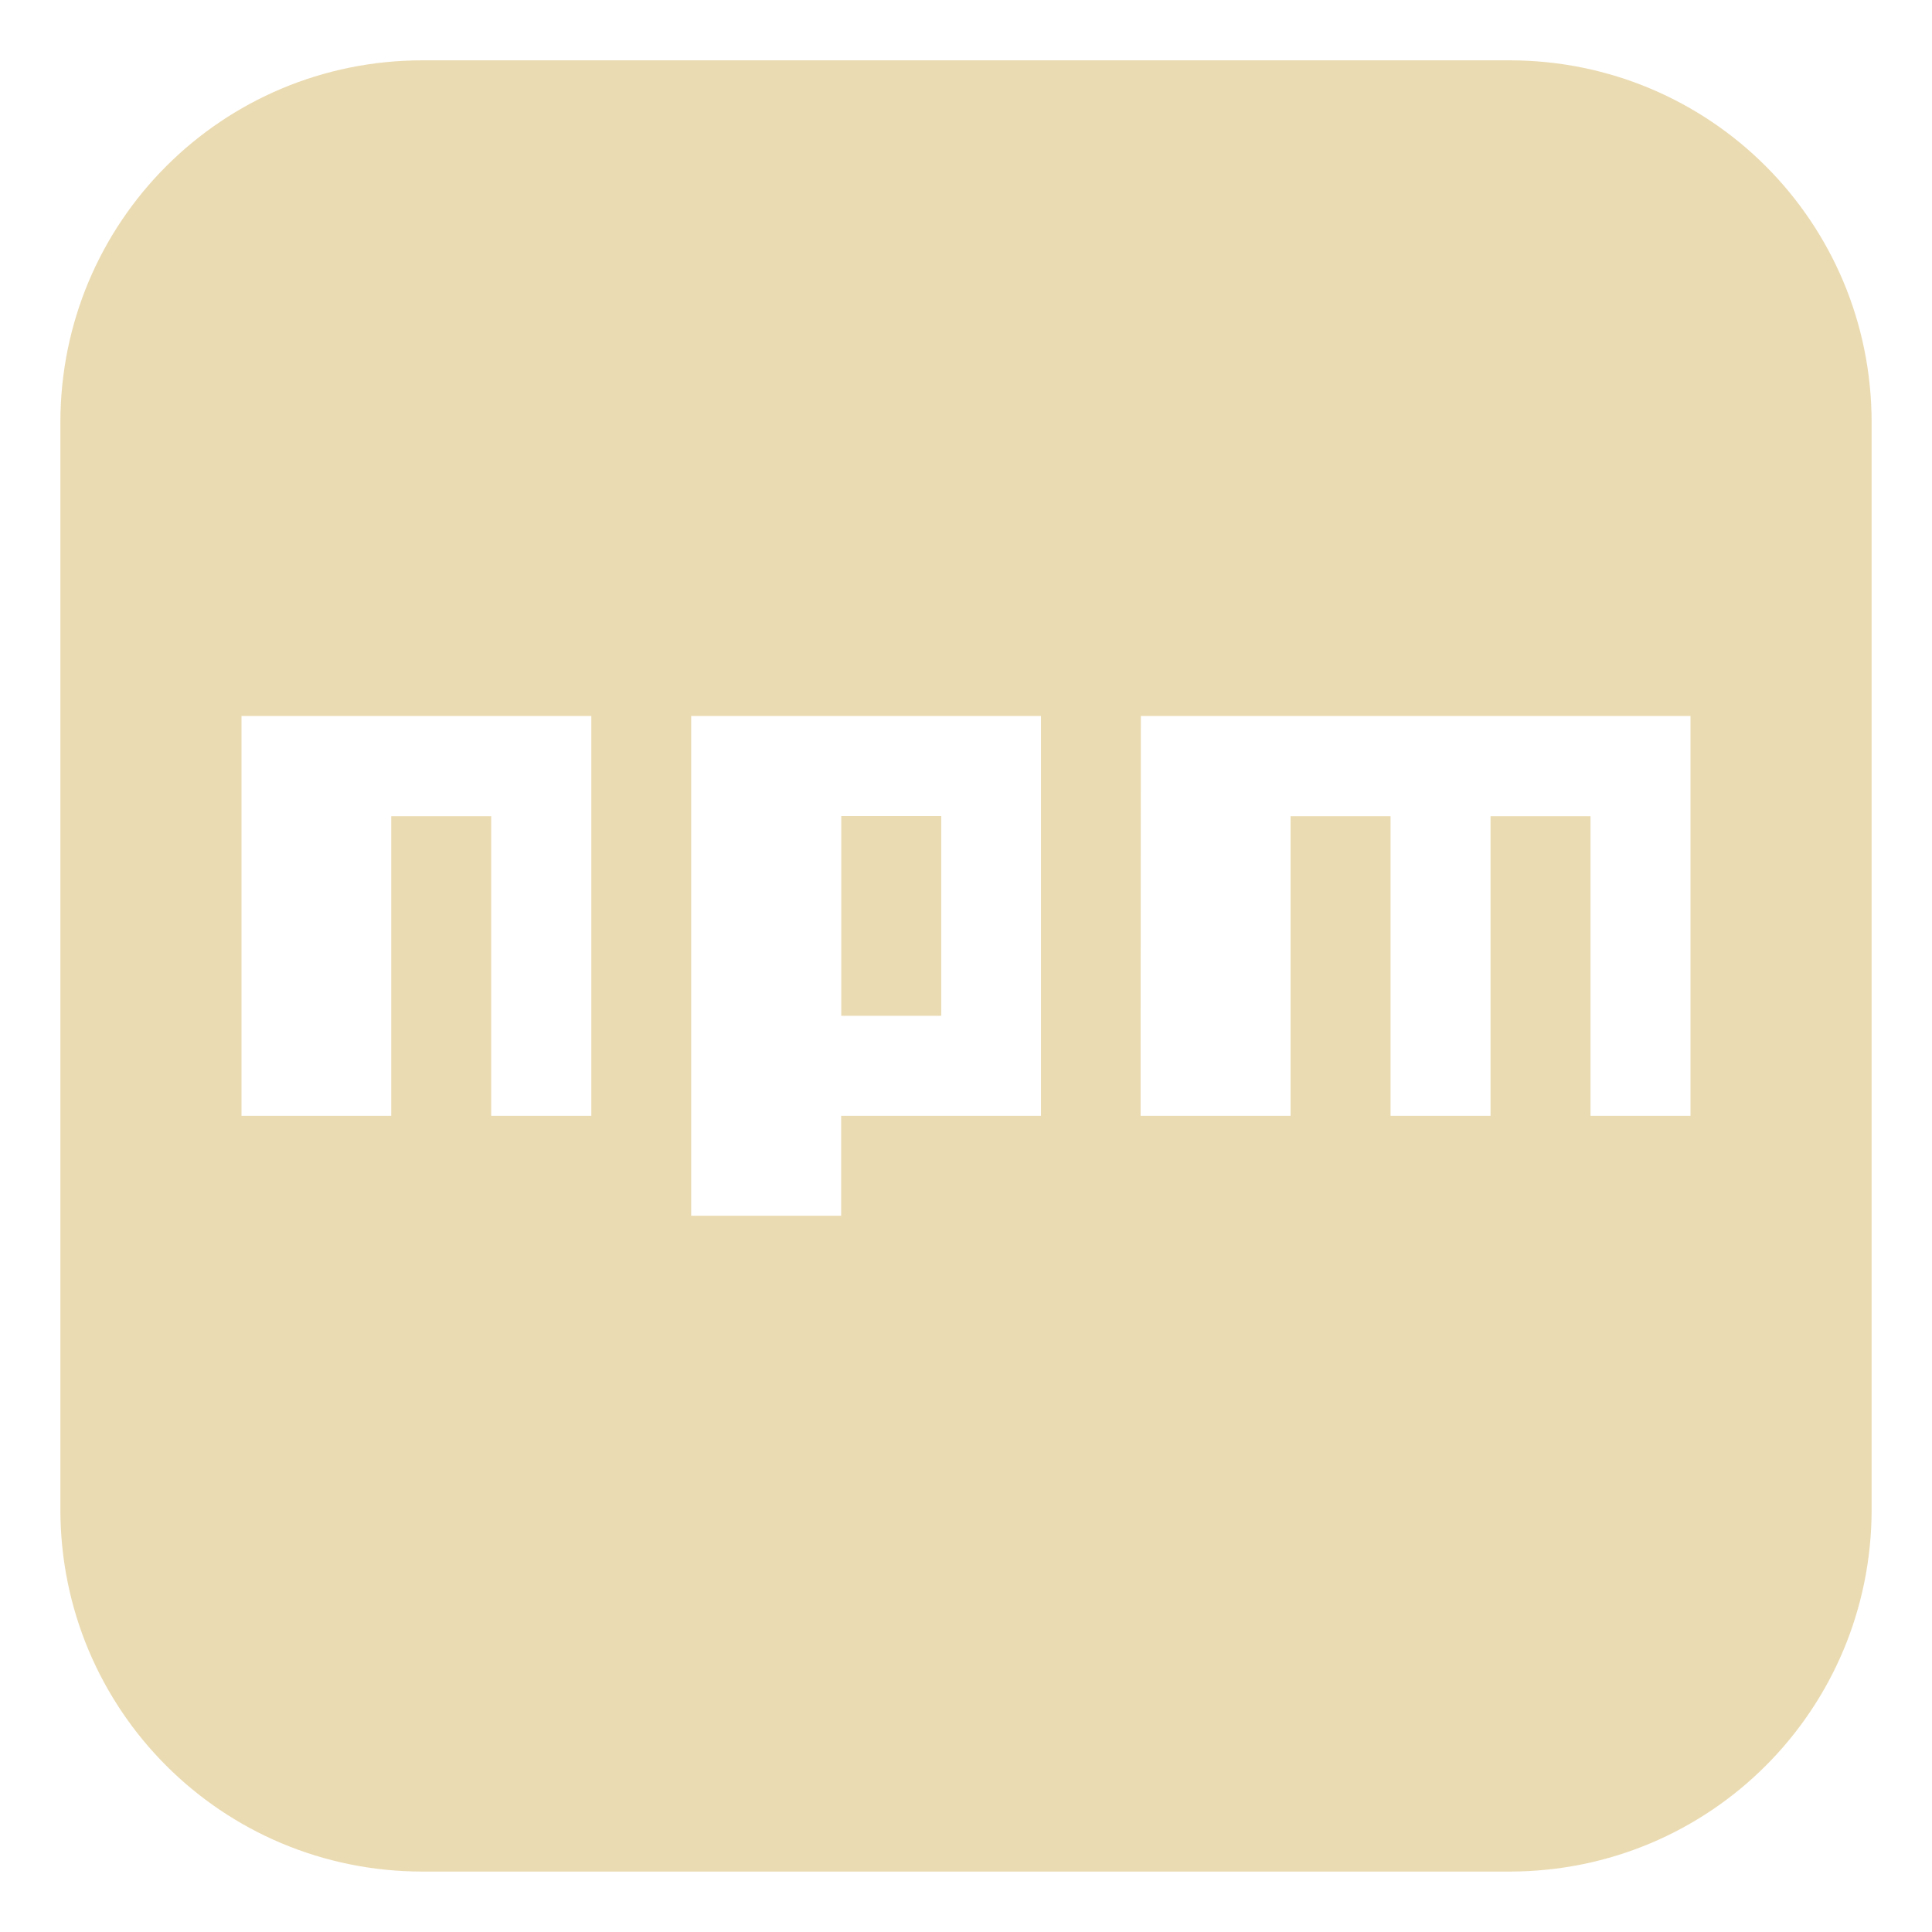
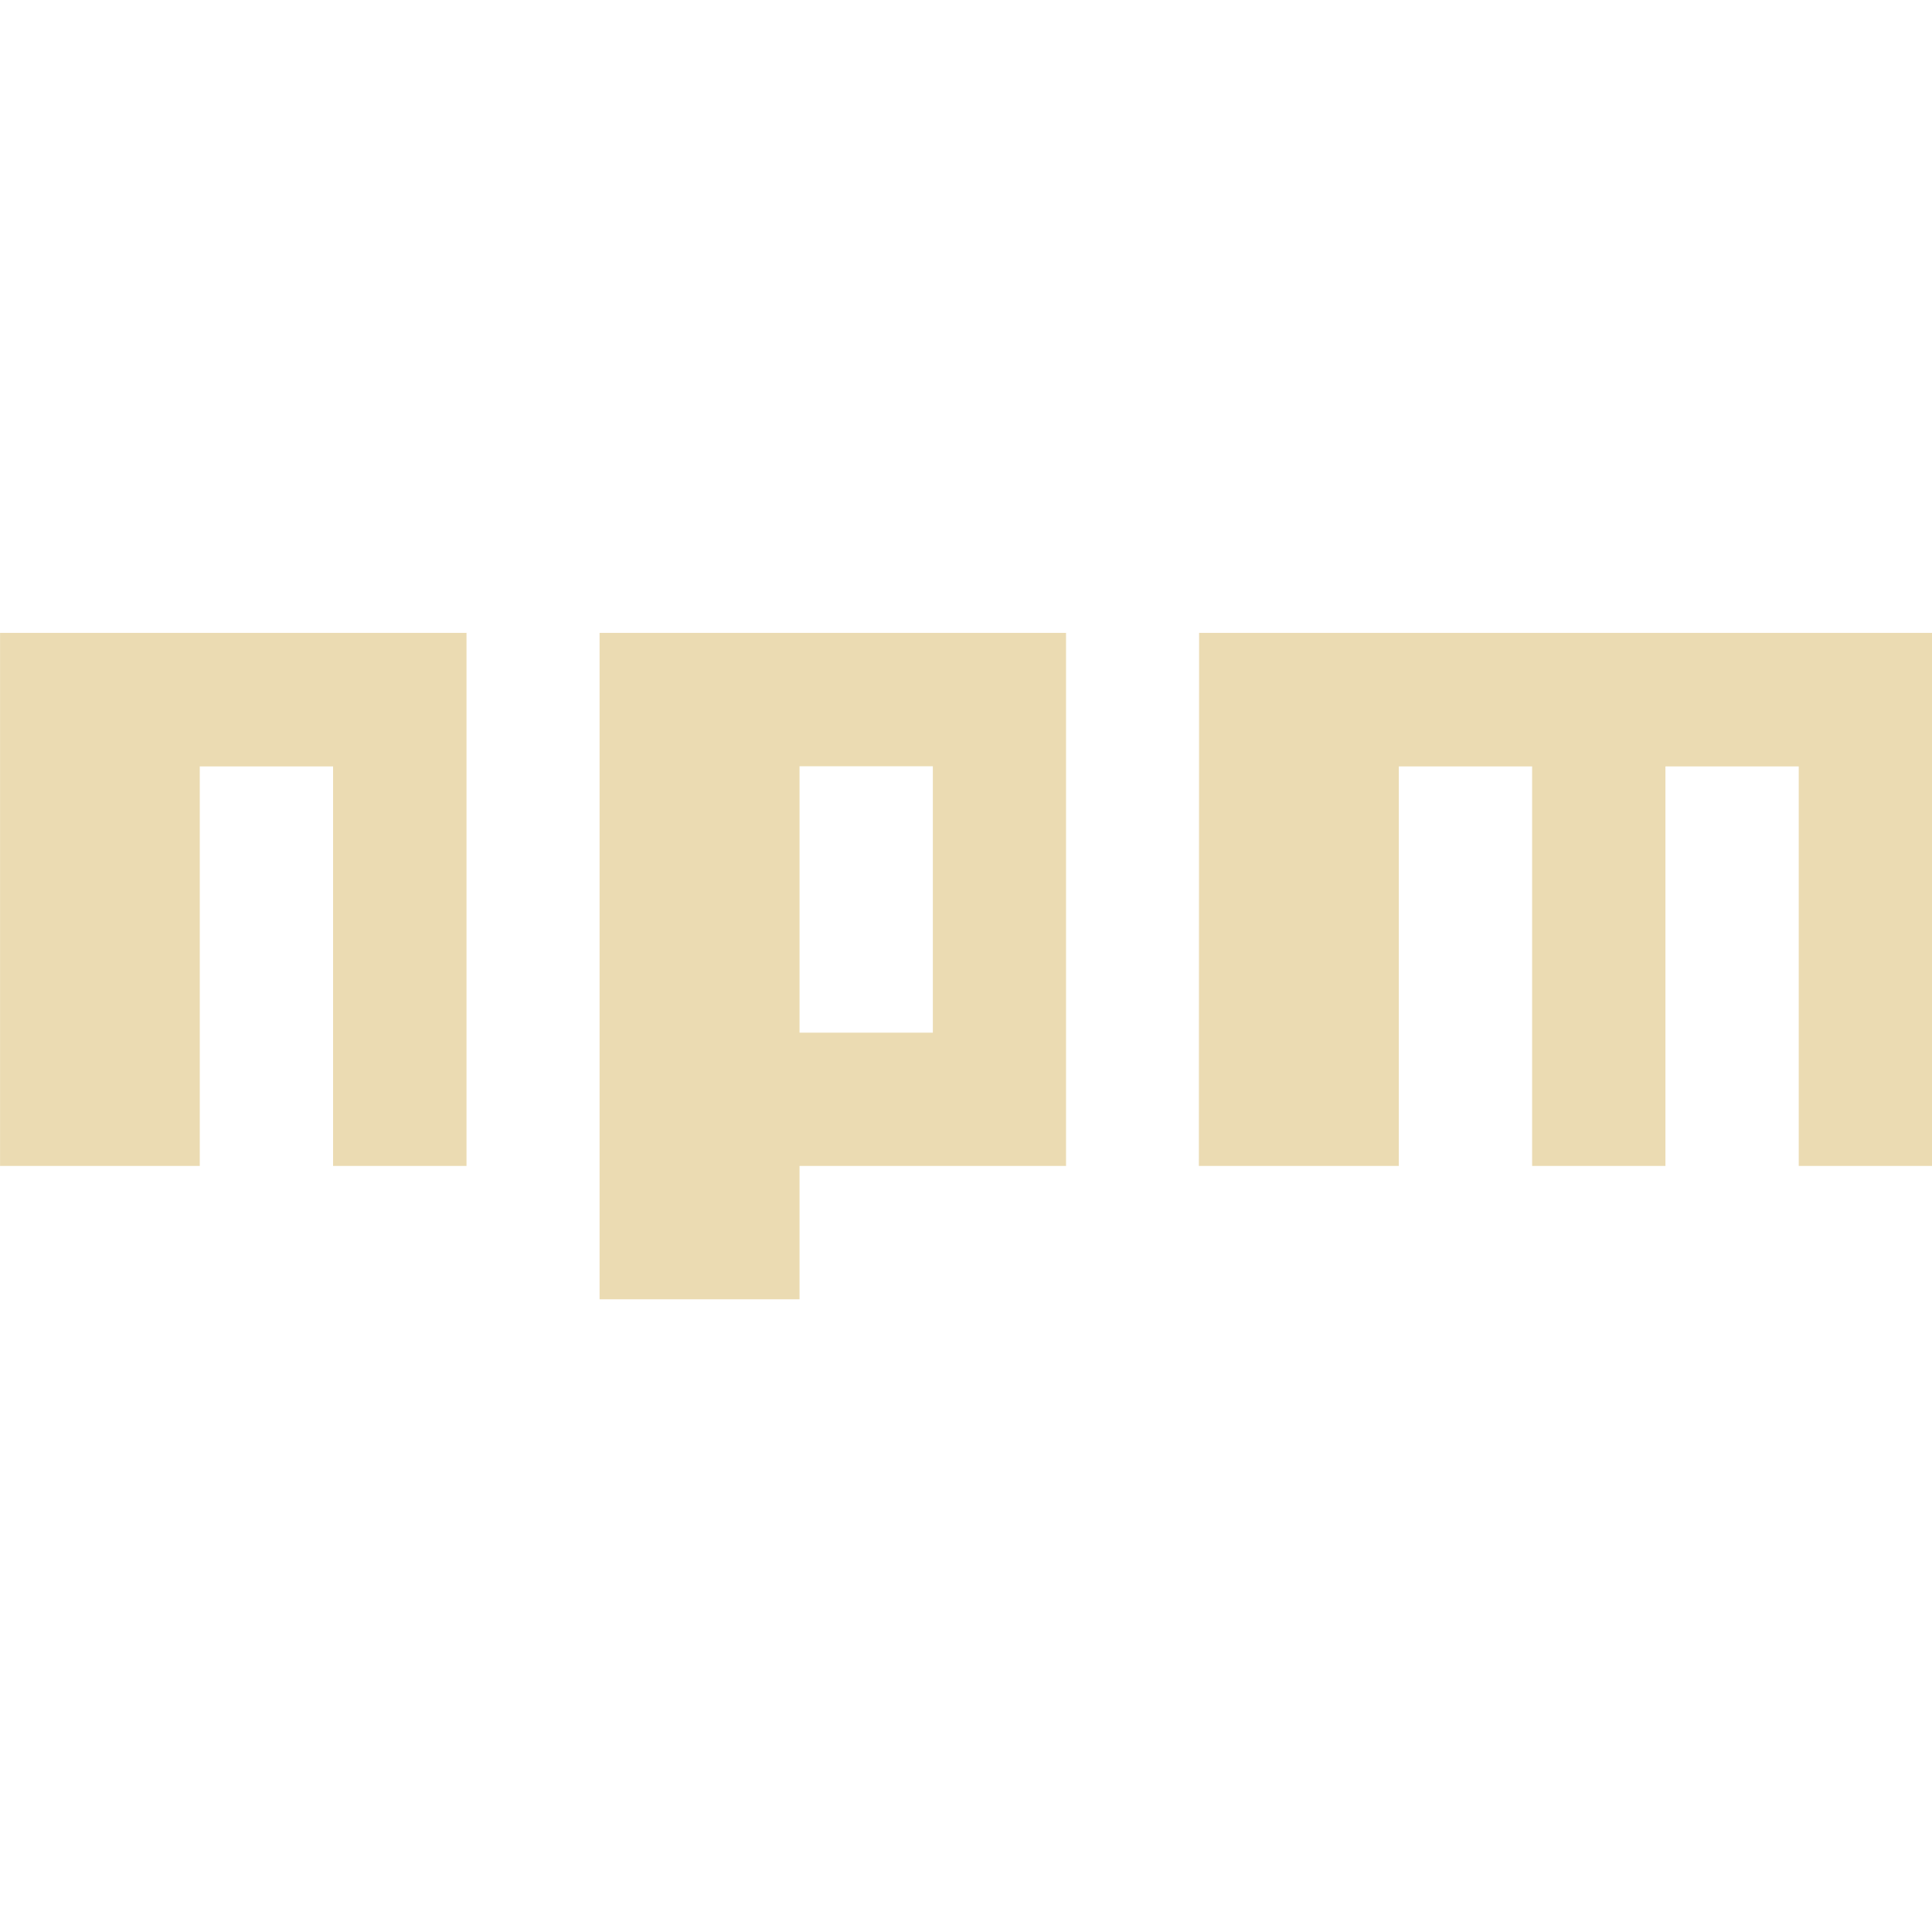
- <svg xmlns="http://www.w3.org/2000/svg" width="16" height="16" version="1.1" viewBox="0 0 16 16">
+ <svg xmlns="http://www.w3.org/2000/svg" width="16" height="16" version="1.1">
  <defs>
-     <style id="current-color-scheme" type="text/css">
-    .ColorScheme-Text { color:#ebdbb2; } .ColorScheme-Highlight { color:#458588; }
-   </style>
-     <linearGradient id="arrongin" x1="0%" x2="0%" y1="0%" y2="100%">
-       <stop offset="0%" style="stop-color:#d79921; stop-opacity:1" />
-       <stop offset="100%" style="stop-color:#b57614; stop-opacity:1" />
-     </linearGradient>
-     <linearGradient id="aurora" x1="0%" x2="0%" y1="0%" y2="100%">
-       <stop offset="0%" style="stop-color:#83a598; stop-opacity:1" />
-       <stop offset="100%" style="stop-color:#b16286; stop-opacity:1" />
-     </linearGradient>
-     <linearGradient id="fitdance" x1="0%" x2="0%" y1="0%" y2="100%">
-       <stop offset="0%" style="stop-color:#8ec07c; stop-opacity:1" />
-       <stop offset="100%" style="stop-color:#458588; stop-opacity:1" />
-     </linearGradient>
-     <linearGradient id="oomox" x1="0%" x2="0%" y1="0%" y2="100%">
-       <stop offset="0%" style="stop-color:#458588; stop-opacity:1" />
-       <stop offset="100%" style="stop-color:#928374; stop-opacity:1" />
-     </linearGradient>
-     <linearGradient id="rainblue" x1="0%" x2="0%" y1="0%" y2="100%">
-       <stop offset="0%" style="stop-color:#b8bb26; stop-opacity:1" />
-       <stop offset="100%" style="stop-color:#076678; stop-opacity:1" />
-     </linearGradient>
-     <linearGradient id="sunrise" x1="0%" x2="0%" y1="0%" y2="100%">
-       <stop offset="0%" style="stop-color: #fe8019; stop-opacity:1" />
-       <stop offset="100%" style="stop-color: #fabd2f; stop-opacity:1" />
-     </linearGradient>
-     <linearGradient id="telinkrin" x1="0%" x2="0%" y1="0%" y2="100%">
-       <stop offset="0%" style="stop-color: #83a598; stop-opacity:1" />
-       <stop offset="100%" style="stop-color: #83a598; stop-opacity:1" />
-     </linearGradient>
-     <linearGradient id="60spsycho" x1="0%" x2="0%" y1="0%" y2="100%">
-       <stop offset="0%" style="stop-color: #fb4934; stop-opacity:1" />
-       <stop offset="25%" style="stop-color: #fabd2f; stop-opacity:1" />
-       <stop offset="50%" style="stop-color: #fe8019; stop-opacity:1" />
-       <stop offset="100%" style="stop-color: #689d6a; stop-opacity:1" />
-     </linearGradient>
-     <linearGradient id="90ssummer" x1="0%" x2="0%" y1="0%" y2="100%">
-       <stop offset="0%" style="stop-color: #b16286; stop-opacity:1" />
-       <stop offset="20%" style="stop-color: #8ec07c; stop-opacity:1" />
-       <stop offset="50%" style="stop-color: #fabd2f; stop-opacity:1" />
-       <stop offset="100%" style="stop-color: #458588; stop-opacity:1" />
-     </linearGradient>
-     <linearGradient id="cyberneon" x1="0%" x2="0%" y1="0%" y2="100%">
-       <stop offset="0" style="stop-color:#83a598; stop-opacity:1" />
-       <stop offset="1" style="stop-color:#b16286; stop-opacity:1" />
-     </linearGradient>
+     <style type="text/css" id="current-color-scheme">.ColorScheme-Text { color:#ebdbb2; } .ColorScheme-Highlight { color:#458588; }</style>
  </defs>
-   <g transform="translate(-516,-507.9984)">
-     <path style="fill:currentColor;" class="ColorScheme-Text" d="m 519.5,508.498 c -1.662,0 -3,1.338 -3,3 v 9 c 0,1.662 1.338,3 3,3 h 9 c 1.662,0 3,-1.338 3,-3 v -9 c 0,-1.662 -1.338,-3 -3,-3 z m -1.5,5.43 h 2.897 v 3.311 h -0.829 v -2.481 h -0.828 v 2.481 H 518 v -0.413 z m 3.724,0 h 2.897 v 3.311 h -1.655 v 0.828 h -1.242 z m 3.724,0 H 528.345 530 v 3.311 h -0.828 v -2.481 h -0.828 v 2.481 h -0.828 v -2.481 h -0.828 v 2.481 h -1.242 v -0.413 z m -2.481,0.829 v 1.654 h 0.828 v -1.654 z" />
-   </g>
+   <path class="ColorScheme-Text" fill="currentColor" d="m4.286e-4 5.241h3.863v4.415h-1.105v-3.309h-1.104v3.309h-1.654zm4.965 0h3.863v4.415h-2.207v1.104h-1.656zm4.965 0h6.07v4.415h-1.104v-3.309h-1.104v3.309h-1.104v-3.309h-1.104v3.309h-1.656c1.139e-4 -1.472 0.001-2.943 2e-3 -4.415zm-3.309 1.105v2.206h1.104v-2.206z" />
</svg>
